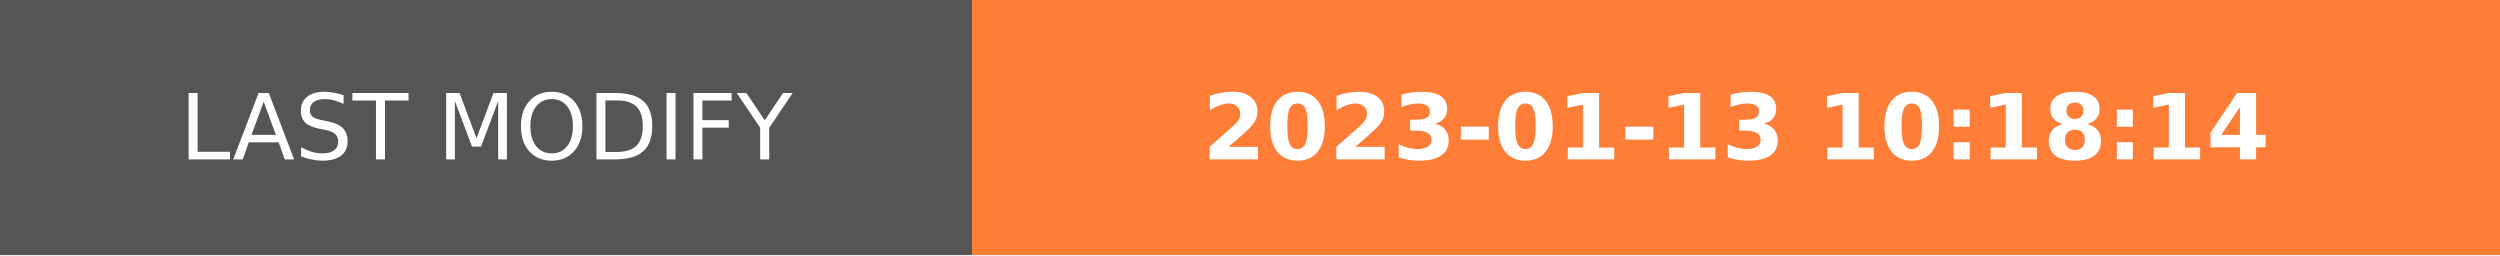
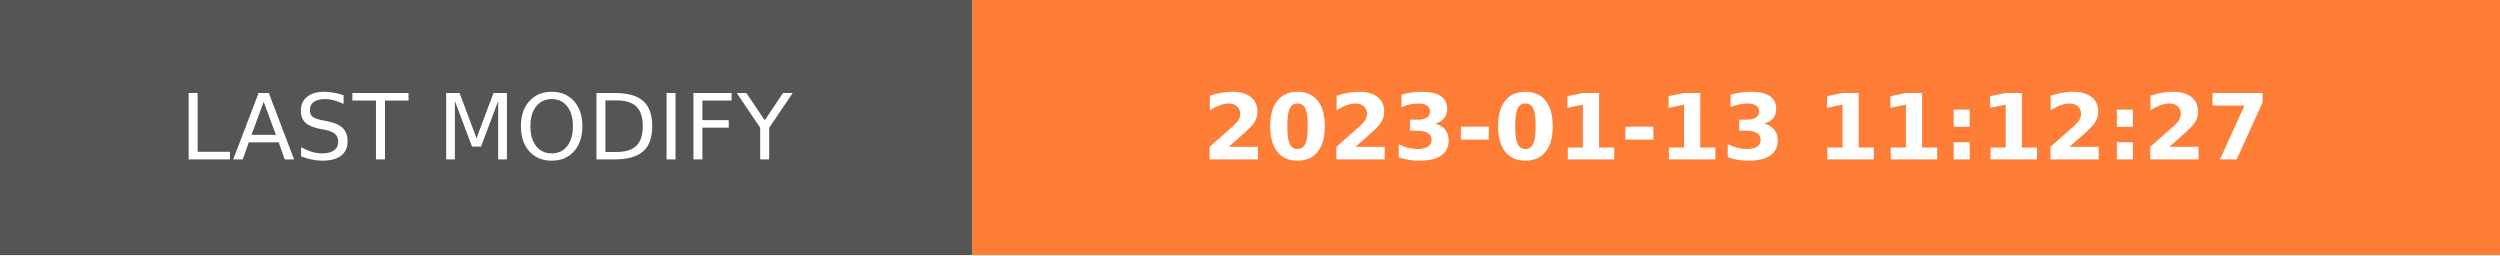
- <svg xmlns="http://www.w3.org/2000/svg" width="274.5" height="28" role="img" aria-label="LAST MODIFY: 2023-01-13 10:18:14">
+ <svg xmlns="http://www.w3.org/2000/svg" width="274.5" height="28" role="img" aria-label="LAST MODIFY: 2023-01-13 11:12:27">
  <g shape-rendering="crispEdges">
    <rect width="106.75" height="28" fill="#555" />
    <rect x="106.75" width="167.75" height="28" fill="#fe7d37" />
  </g>
  <g fill="#fff" text-anchor="middle" font-family="Verdana,Geneva,DejaVu Sans,sans-serif" text-rendering="geometricPrecision" font-size="100">
    <text transform="scale(.1)" x="533.75" y="175" textLength="827.5" fill="#fff">LAST MODIFY</text>
-     <text transform="scale(.1)" x="1906.25" y="175" textLength="1437.5" fill="#fff" font-weight="bold">2023-01-13 10:18:14</text>
+     <text transform="scale(.1)" x="1906.25" y="175" textLength="1437.5" fill="#fff" font-weight="bold">2023-01-13 11:12:27</text>
  </g>
</svg>
